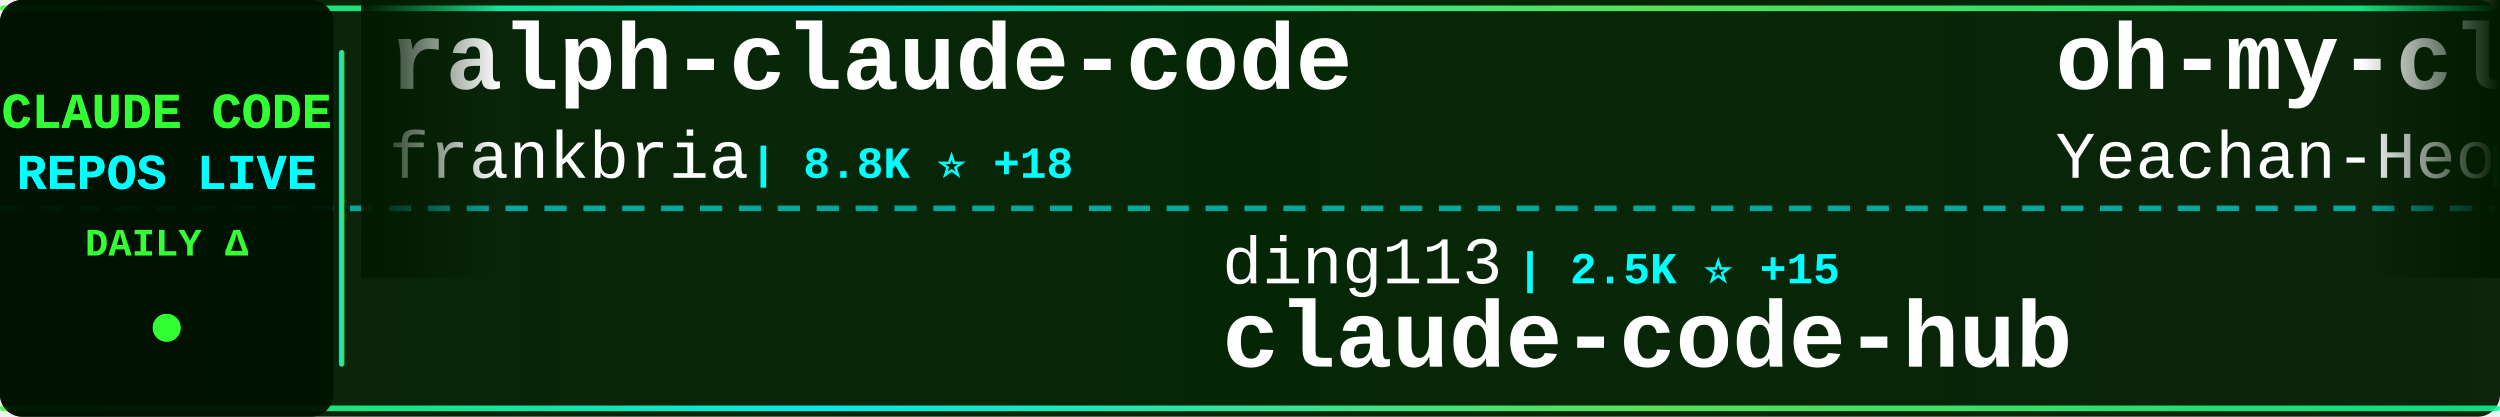
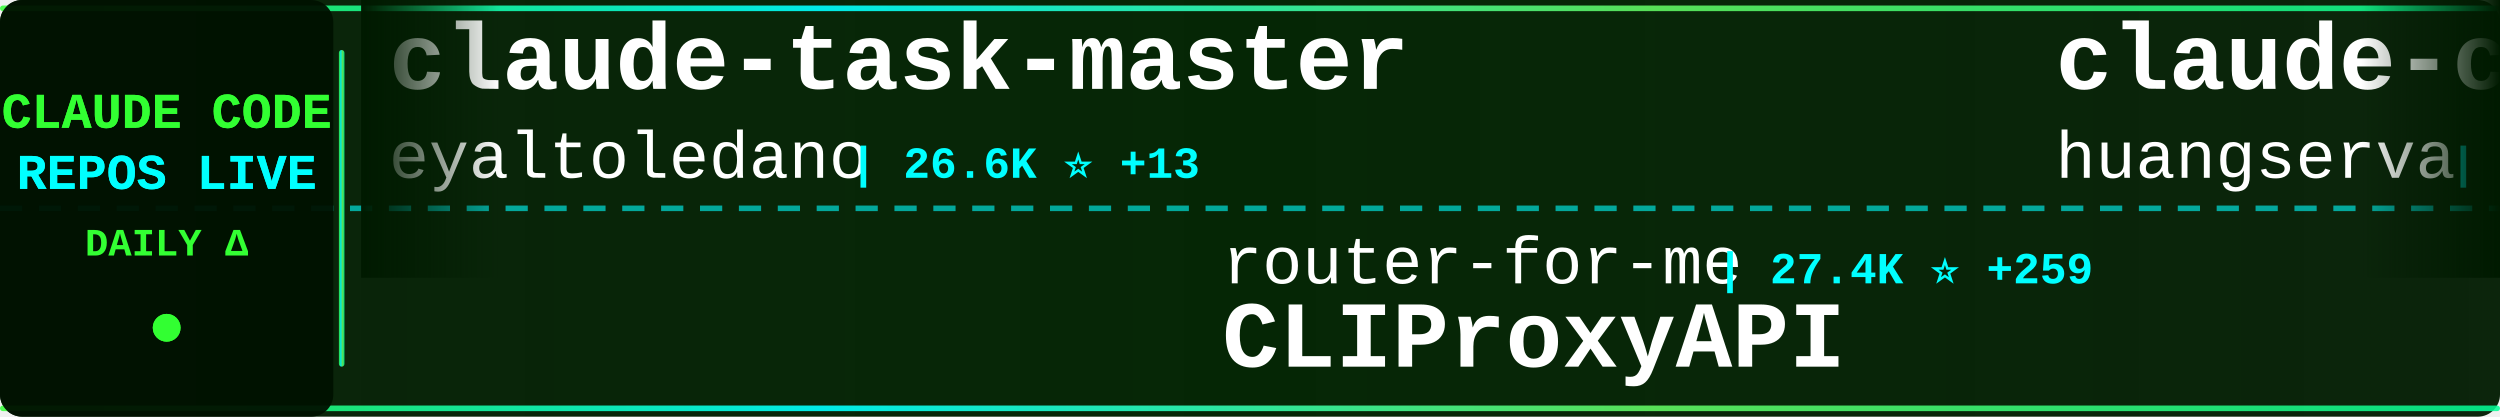
<svg xmlns="http://www.w3.org/2000/svg" width="900" height="150">
  <defs>
    <linearGradient id="tickerBg" x1="0%" y1="0%" x2="100%" y2="0%">
      <stop offset="0%" style="stop-color:#001a00;stop-opacity:0.95" />
      <stop offset="50%" style="stop-color:#002200;stop-opacity:0.98" />
      <stop offset="100%" style="stop-color:#001a00;stop-opacity:0.95" />
    </linearGradient>
    <linearGradient id="borderGrad" x1="0%" y1="0%" x2="100%" y2="0%">
      <stop offset="0%" style="stop-color:#33ff33;stop-opacity:0.85">
        <animate attributeName="stop-opacity" values="0.85;1;0.85" dur="2s" repeatCount="indefinite" />
      </stop>
      <stop offset="33%" style="stop-color:#00ffff;stop-opacity:0.9">
        <animate attributeName="stop-opacity" values="0.9;1;0.9" dur="2.2s" repeatCount="indefinite" />
      </stop>
      <stop offset="66%" style="stop-color:#66ff66;stop-opacity:0.85">
        <animate attributeName="stop-opacity" values="0.85;1;0.85" dur="1.8s" repeatCount="indefinite" />
      </stop>
      <stop offset="100%" style="stop-color:#00ff99;stop-opacity:0.85">
        <animate attributeName="stop-opacity" values="0.85;1;0.85" dur="2s" repeatCount="indefinite" />
      </stop>
    </linearGradient>
    <filter id="textGlow">
      <feGaussianBlur stdDeviation="0.1" result="coloredBlur" />
      <feMerge>
        <feMergeNode in="coloredBlur" />
        <feMergeNode in="SourceGraphic" />
      </feMerge>
    </filter>
    <filter id="metricGlow">
      <feGaussianBlur stdDeviation="0.2" result="coloredBlur" />
      <feMerge>
        <feMergeNode in="coloredBlur" />
        <feMergeNode in="SourceGraphic" />
      </feMerge>
    </filter>
    <linearGradient id="leftFade" x1="0%" y1="0%" x2="100%" y2="0%">
      <stop offset="0%" style="stop-color:#001a00;stop-opacity:1" />
      <stop offset="100%" style="stop-color:#001a00;stop-opacity:0" />
    </linearGradient>
    <linearGradient id="rightFade" x1="0%" y1="0%" x2="100%" y2="0%">
      <stop offset="0%" style="stop-color:#001a00;stop-opacity:0" />
      <stop offset="100%" style="stop-color:#001a00;stop-opacity:1" />
    </linearGradient>
  </defs>
  <rect width="900" height="150" fill="url(#tickerBg)" rx="8" />
  <rect x="0" y="2" width="900" height="2" fill="url(#borderGrad)" rx="1" />
  <rect x="0" y="146" width="900" height="2" fill="url(#borderGrad)" rx="1" />
  <line x1="0" y1="75" x2="900" y2="75" stroke="#00ffff" stroke-width="2" stroke-dasharray="8 6" opacity="0.6" />
  <rect x="0" y="0" width="120" height="150" fill="#001100" opacity="0.95" rx="8" />
  <text x="60" y="46" font-family="'Courier New', monospace" font-size="18" font-weight="bold" fill="#33ff33" text-anchor="middle" filter="url(#textGlow)">
    CLAUDE CODE
  </text>
  <text x="60" y="68" font-family="'Courier New', monospace" font-size="18" font-weight="bold" fill="#00ffff" text-anchor="middle" filter="url(#textGlow)">
    REPOS LIVE
  </text>
  <text x="60" y="92" font-family="'Courier New', monospace" font-size="14" font-weight="bold" fill="#33ff33" text-anchor="middle">
    DAILY Δ
  </text>
  <circle cx="60" cy="118" r="5" fill="#33ff33" filter="url(#metricGlow)">
    <animate attributeName="r" values="4;6;4" dur="1.5s" repeatCount="indefinite" />
    <animate attributeName="opacity" values="0.6;1;0.6" dur="1.5s" repeatCount="indefinite" />
  </circle>
  <rect x="122" y="18" width="2" height="114" fill="url(#borderGrad)" rx="1" />
  <clipPath id="tickerClip">
    <rect x="130" y="0" width="770" height="150" />
  </clipPath>
  <g clip-path="url(#tickerClip)">
    <g id="tickerItems">
      <animateTransform attributeName="transform" attributeType="XML" type="translate" from="0 0" to="-3000 0" dur="54s" repeatCount="indefinite" />
      <g transform="translate(0, 0)">
-         <text x="140" y="32" font-family="'Courier New', monospace" font-size="34" font-weight="bold" fill="#ffffff">ralph-claude-code</text>
-         <text x="140" y="64" font-family="'Courier New', monospace" font-size="24" font-weight="normal" fill="#ffffff" opacity="1.0">frankbria</text>
-         <text x="270" y="64" font-family="'Courier New', monospace" font-size="16" font-weight="bold" fill="#00ffff"> | 8.8K ⭐ +18</text>
+         <text x="140" y="32" font-family="'Courier New', monospace" font-size="34" font-weight="bold" fill="#ffffff">claude-task-master</text>
+         <text x="140" y="64" font-family="'Courier New', monospace" font-size="24" font-weight="normal" fill="#ffffff" opacity="1.0">eyaltoledano</text>
+         <text x="306" y="64" font-family="'Courier New', monospace" font-size="16" font-weight="bold" fill="#00ffff"> | 26.6K ⭐ +13</text>
      </g>
      <g transform="translate(300, 0)">
-         <text x="140" y="102" font-family="'Courier New', monospace" font-size="24" font-weight="normal" fill="#ffffff" opacity="1.0">ding113</text>
-         <text x="246" y="102" font-family="'Courier New', monospace" font-size="16" font-weight="bold" fill="#00ffff"> | 2.5K ⭐ +15</text>
-         <text x="140" y="132" font-family="'Courier New', monospace" font-size="34" font-weight="bold" fill="#ffffff">claude-code-hub</text>
+         <text x="140" y="102" font-family="'Courier New', monospace" font-size="24" font-weight="normal" fill="#ffffff" opacity="1.0">router-for-me</text>
+         <text x="318" y="102" font-family="'Courier New', monospace" font-size="16" font-weight="bold" fill="#00ffff"> | 27.4K ⭐ +259</text>
+         <text x="140" y="132" font-family="'Courier New', monospace" font-size="34" font-weight="bold" fill="#ffffff">CLIProxyAPI</text>
      </g>
      <g transform="translate(600, 0)">
-         <text x="140" y="32" font-family="'Courier New', monospace" font-size="34" font-weight="bold" fill="#ffffff">oh-my-claudecode</text>
-         <text x="140" y="64" font-family="'Courier New', monospace" font-size="24" font-weight="normal" fill="#ffffff" opacity="1.0">Yeachan-Heo</text>
-         <text x="294" y="64" font-family="'Courier New', monospace" font-size="16" font-weight="bold" fill="#00ffff"> | 30.1K ⭐ +249</text>
+         <text x="140" y="32" font-family="'Courier New', monospace" font-size="34" font-weight="bold" fill="#ffffff">claude-code-cli</text>
+         <text x="140" y="64" font-family="'Courier New', monospace" font-size="24" font-weight="normal" fill="#ffffff" opacity="1.0">huangserva</text>
+         <text x="282" y="64" font-family="'Courier New', monospace" font-size="16" font-weight="bold" fill="#00ffff"> | 556 ⭐ +2</text>
      </g>
      <g transform="translate(900, 0)">
-         <text x="140" y="102" font-family="'Courier New', monospace" font-size="24" font-weight="normal" fill="#ffffff" opacity="1.0">luyao618</text>
-         <text x="258" y="102" font-family="'Courier New', monospace" font-size="16" font-weight="bold" fill="#00ffff"> | 1.2K ⭐ +6</text>
-         <text x="140" y="132" font-family="'Courier New', monospace" font-size="34" font-weight="bold" fill="#ffffff">Claude-Code-Source-Study</text>
+         <text x="140" y="102" font-family="'Courier New', monospace" font-size="24" font-weight="normal" fill="#ffffff" opacity="1.0">lorryjovens-hub</text>
+         <text x="342" y="102" font-family="'Courier New', monospace" font-size="16" font-weight="bold" fill="#00ffff"> | 1.4K ⭐ +15</text>
+         <text x="140" y="132" font-family="'Courier New', monospace" font-size="34" font-weight="bold" fill="#ffffff">claude-code-rust</text>
      </g>
      <g transform="translate(1200, 0)">
-         <text x="140" y="32" font-family="'Courier New', monospace" font-size="34" font-weight="bold" fill="#ffffff">Claude-Code-Game-Studios</text>
-         <text x="140" y="64" font-family="'Courier New', monospace" font-size="24" font-weight="normal" fill="#ffffff" opacity="1.0">Donchitos</text>
-         <text x="270" y="64" font-family="'Courier New', monospace" font-size="16" font-weight="bold" fill="#00ffff"> | 14.0K ⭐ +1.2K</text>
+         <text x="140" y="32" font-family="'Courier New', monospace" font-size="34" font-weight="bold" fill="#ffffff">awesome-claude-code-suba...</text>
+         <text x="140" y="64" font-family="'Courier New', monospace" font-size="24" font-weight="normal" fill="#ffffff" opacity="1.0">VoltAgent</text>
+         <text x="270" y="64" font-family="'Courier New', monospace" font-size="16" font-weight="bold" fill="#00ffff"> | 17.8K ⭐ +87</text>
      </g>
      <g transform="translate(1500, 0)">
-         <text x="140" y="102" font-family="'Courier New', monospace" font-size="24" font-weight="normal" fill="#ffffff" opacity="1.0">OneRedOak</text>
-         <text x="270" y="102" font-family="'Courier New', monospace" font-size="16" font-weight="bold" fill="#00ffff"> | 3.8K ⭐ +1</text>
-         <text x="140" y="132" font-family="'Courier New', monospace" font-size="34" font-weight="bold" fill="#ffffff">claude-code-workflows</text>
+         <text x="140" y="102" font-family="'Courier New', monospace" font-size="24" font-weight="normal" fill="#ffffff" opacity="1.0">shanraisshan</text>
+         <text x="306" y="102" font-family="'Courier New', monospace" font-size="16" font-weight="bold" fill="#00ffff"> | 46.8K ⭐ +390</text>
+         <text x="140" y="132" font-family="'Courier New', monospace" font-size="34" font-weight="bold" fill="#ffffff">claude-code-best-practic...</text>
      </g>
      <g transform="translate(1800, 0)">
-         <text x="140" y="32" font-family="'Courier New', monospace" font-size="34" font-weight="bold" fill="#ffffff">gstack</text>
-         <text x="140" y="64" font-family="'Courier New', monospace" font-size="24" font-weight="normal" fill="#ffffff" opacity="1.0">garrytan</text>
-         <text x="258" y="64" font-family="'Courier New', monospace" font-size="16" font-weight="bold" fill="#00ffff"> | 77.9K ⭐ +1.2K</text>
+         <text x="140" y="32" font-family="'Courier New', monospace" font-size="34" font-weight="bold" fill="#ffffff">claude-code-from-source</text>
+         <text x="140" y="64" font-family="'Courier New', monospace" font-size="24" font-weight="normal" fill="#ffffff" opacity="1.0">alejandrobalderas</text>
+         <text x="366" y="64" font-family="'Courier New', monospace" font-size="16" font-weight="bold" fill="#00ffff"> | 1.7K ⭐ +25</text>
      </g>
      <g transform="translate(2100, 0)">
-         <text x="140" y="102" font-family="'Courier New', monospace" font-size="24" font-weight="normal" fill="#ffffff" opacity="1.0">anthropics</text>
-         <text x="282" y="102" font-family="'Courier New', monospace" font-size="16" font-weight="bold" fill="#00ffff"> | 809 ⭐ +4</text>
-         <text x="140" y="132" font-family="'Courier New', monospace" font-size="34" font-weight="bold" fill="#ffffff">claude-code-base-action</text>
+         <text x="140" y="102" font-family="'Courier New', monospace" font-size="24" font-weight="normal" fill="#ffffff" opacity="1.0">LING71671</text>
+         <text x="270" y="102" font-family="'Courier New', monospace" font-size="16" font-weight="bold" fill="#00ffff"> | 762 ⭐ +9</text>
+         <text x="140" y="132" font-family="'Courier New', monospace" font-size="34" font-weight="bold" fill="#ffffff">Open-ClaudeCode</text>
      </g>
      <g transform="translate(2400, 0)">
-         <text x="140" y="32" font-family="'Courier New', monospace" font-size="34" font-weight="bold" fill="#ffffff">claude-coder</text>
-         <text x="140" y="64" font-family="'Courier New', monospace" font-size="24" font-weight="normal" fill="#ffffff" opacity="1.0">kodu-ai</text>
-         <text x="246" y="64" font-family="'Courier New', monospace" font-size="16" font-weight="bold" fill="#00ffff"> | 5.3K ⭐</text>
+         <text x="140" y="32" font-family="'Courier New', monospace" font-size="34" font-weight="bold" fill="#ffffff">everything-claude-code</text>
+         <text x="140" y="64" font-family="'Courier New', monospace" font-size="24" font-weight="normal" fill="#ffffff" opacity="1.0">affaan-m</text>
+         <text x="258" y="64" font-family="'Courier New', monospace" font-size="16" font-weight="bold" fill="#00ffff"> | 161.7K ⭐ +931</text>
      </g>
      <g transform="translate(2700, 0)">
-         <text x="140" y="102" font-family="'Courier New', monospace" font-size="24" font-weight="normal" fill="#ffffff" opacity="1.0">sickn33</text>
-         <text x="246" y="102" font-family="'Courier New', monospace" font-size="16" font-weight="bold" fill="#00ffff"> | 34.1K ⭐ +170</text>
-         <text x="140" y="132" font-family="'Courier New', monospace" font-size="34" font-weight="bold" fill="#ffffff">antigravity-awesome-skil...</text>
+         <text x="140" y="102" font-family="'Courier New', monospace" font-size="24" font-weight="normal" fill="#ffffff" opacity="1.0">AprilNEA</text>
+         <text x="258" y="102" font-family="'Courier New', monospace" font-size="16" font-weight="bold" fill="#00ffff"> | 372 ⭐</text>
+         <text x="140" y="132" font-family="'Courier New', monospace" font-size="34" font-weight="bold" fill="#ffffff">claude-code-source</text>
      </g>
      <g transform="translate(3000, 0)">
-         <text x="140" y="32" font-family="'Courier New', monospace" font-size="34" font-weight="bold" fill="#ffffff">ralph-claude-code</text>
-         <text x="140" y="64" font-family="'Courier New', monospace" font-size="24" font-weight="normal" fill="#ffffff" opacity="1.0">frankbria</text>
-         <text x="270" y="64" font-family="'Courier New', monospace" font-size="16" font-weight="bold" fill="#00ffff"> | 8.8K ⭐ +18</text>
+         <text x="140" y="32" font-family="'Courier New', monospace" font-size="34" font-weight="bold" fill="#ffffff">claude-task-master</text>
+         <text x="140" y="64" font-family="'Courier New', monospace" font-size="24" font-weight="normal" fill="#ffffff" opacity="1.0">eyaltoledano</text>
+         <text x="306" y="64" font-family="'Courier New', monospace" font-size="16" font-weight="bold" fill="#00ffff"> | 26.6K ⭐ +13</text>
      </g>
      <g transform="translate(3300, 0)">
-         <text x="140" y="102" font-family="'Courier New', monospace" font-size="24" font-weight="normal" fill="#ffffff" opacity="1.0">ding113</text>
-         <text x="246" y="102" font-family="'Courier New', monospace" font-size="16" font-weight="bold" fill="#00ffff"> | 2.5K ⭐ +15</text>
-         <text x="140" y="132" font-family="'Courier New', monospace" font-size="34" font-weight="bold" fill="#ffffff">claude-code-hub</text>
+         <text x="140" y="102" font-family="'Courier New', monospace" font-size="24" font-weight="normal" fill="#ffffff" opacity="1.0">router-for-me</text>
+         <text x="318" y="102" font-family="'Courier New', monospace" font-size="16" font-weight="bold" fill="#00ffff"> | 27.4K ⭐ +259</text>
+         <text x="140" y="132" font-family="'Courier New', monospace" font-size="34" font-weight="bold" fill="#ffffff">CLIProxyAPI</text>
      </g>
      <g transform="translate(3600, 0)">
-         <text x="140" y="32" font-family="'Courier New', monospace" font-size="34" font-weight="bold" fill="#ffffff">oh-my-claudecode</text>
-         <text x="140" y="64" font-family="'Courier New', monospace" font-size="24" font-weight="normal" fill="#ffffff" opacity="1.0">Yeachan-Heo</text>
-         <text x="294" y="64" font-family="'Courier New', monospace" font-size="16" font-weight="bold" fill="#00ffff"> | 30.1K ⭐ +249</text>
+         <text x="140" y="32" font-family="'Courier New', monospace" font-size="34" font-weight="bold" fill="#ffffff">claude-code-cli</text>
+         <text x="140" y="64" font-family="'Courier New', monospace" font-size="24" font-weight="normal" fill="#ffffff" opacity="1.0">huangserva</text>
+         <text x="282" y="64" font-family="'Courier New', monospace" font-size="16" font-weight="bold" fill="#00ffff"> | 556 ⭐ +2</text>
      </g>
      <g transform="translate(3900, 0)">
-         <text x="140" y="102" font-family="'Courier New', monospace" font-size="24" font-weight="normal" fill="#ffffff" opacity="1.0">luyao618</text>
-         <text x="258" y="102" font-family="'Courier New', monospace" font-size="16" font-weight="bold" fill="#00ffff"> | 1.2K ⭐ +6</text>
-         <text x="140" y="132" font-family="'Courier New', monospace" font-size="34" font-weight="bold" fill="#ffffff">Claude-Code-Source-Study</text>
+         <text x="140" y="102" font-family="'Courier New', monospace" font-size="24" font-weight="normal" fill="#ffffff" opacity="1.0">lorryjovens-hub</text>
+         <text x="342" y="102" font-family="'Courier New', monospace" font-size="16" font-weight="bold" fill="#00ffff"> | 1.4K ⭐ +15</text>
+         <text x="140" y="132" font-family="'Courier New', monospace" font-size="34" font-weight="bold" fill="#ffffff">claude-code-rust</text>
      </g>
    </g>
  </g>
  <rect x="130" y="0" width="50" height="100" fill="url(#leftFade)" />
  <rect x="850" y="0" width="50" height="100" fill="url(#rightFade)" />
</svg>
